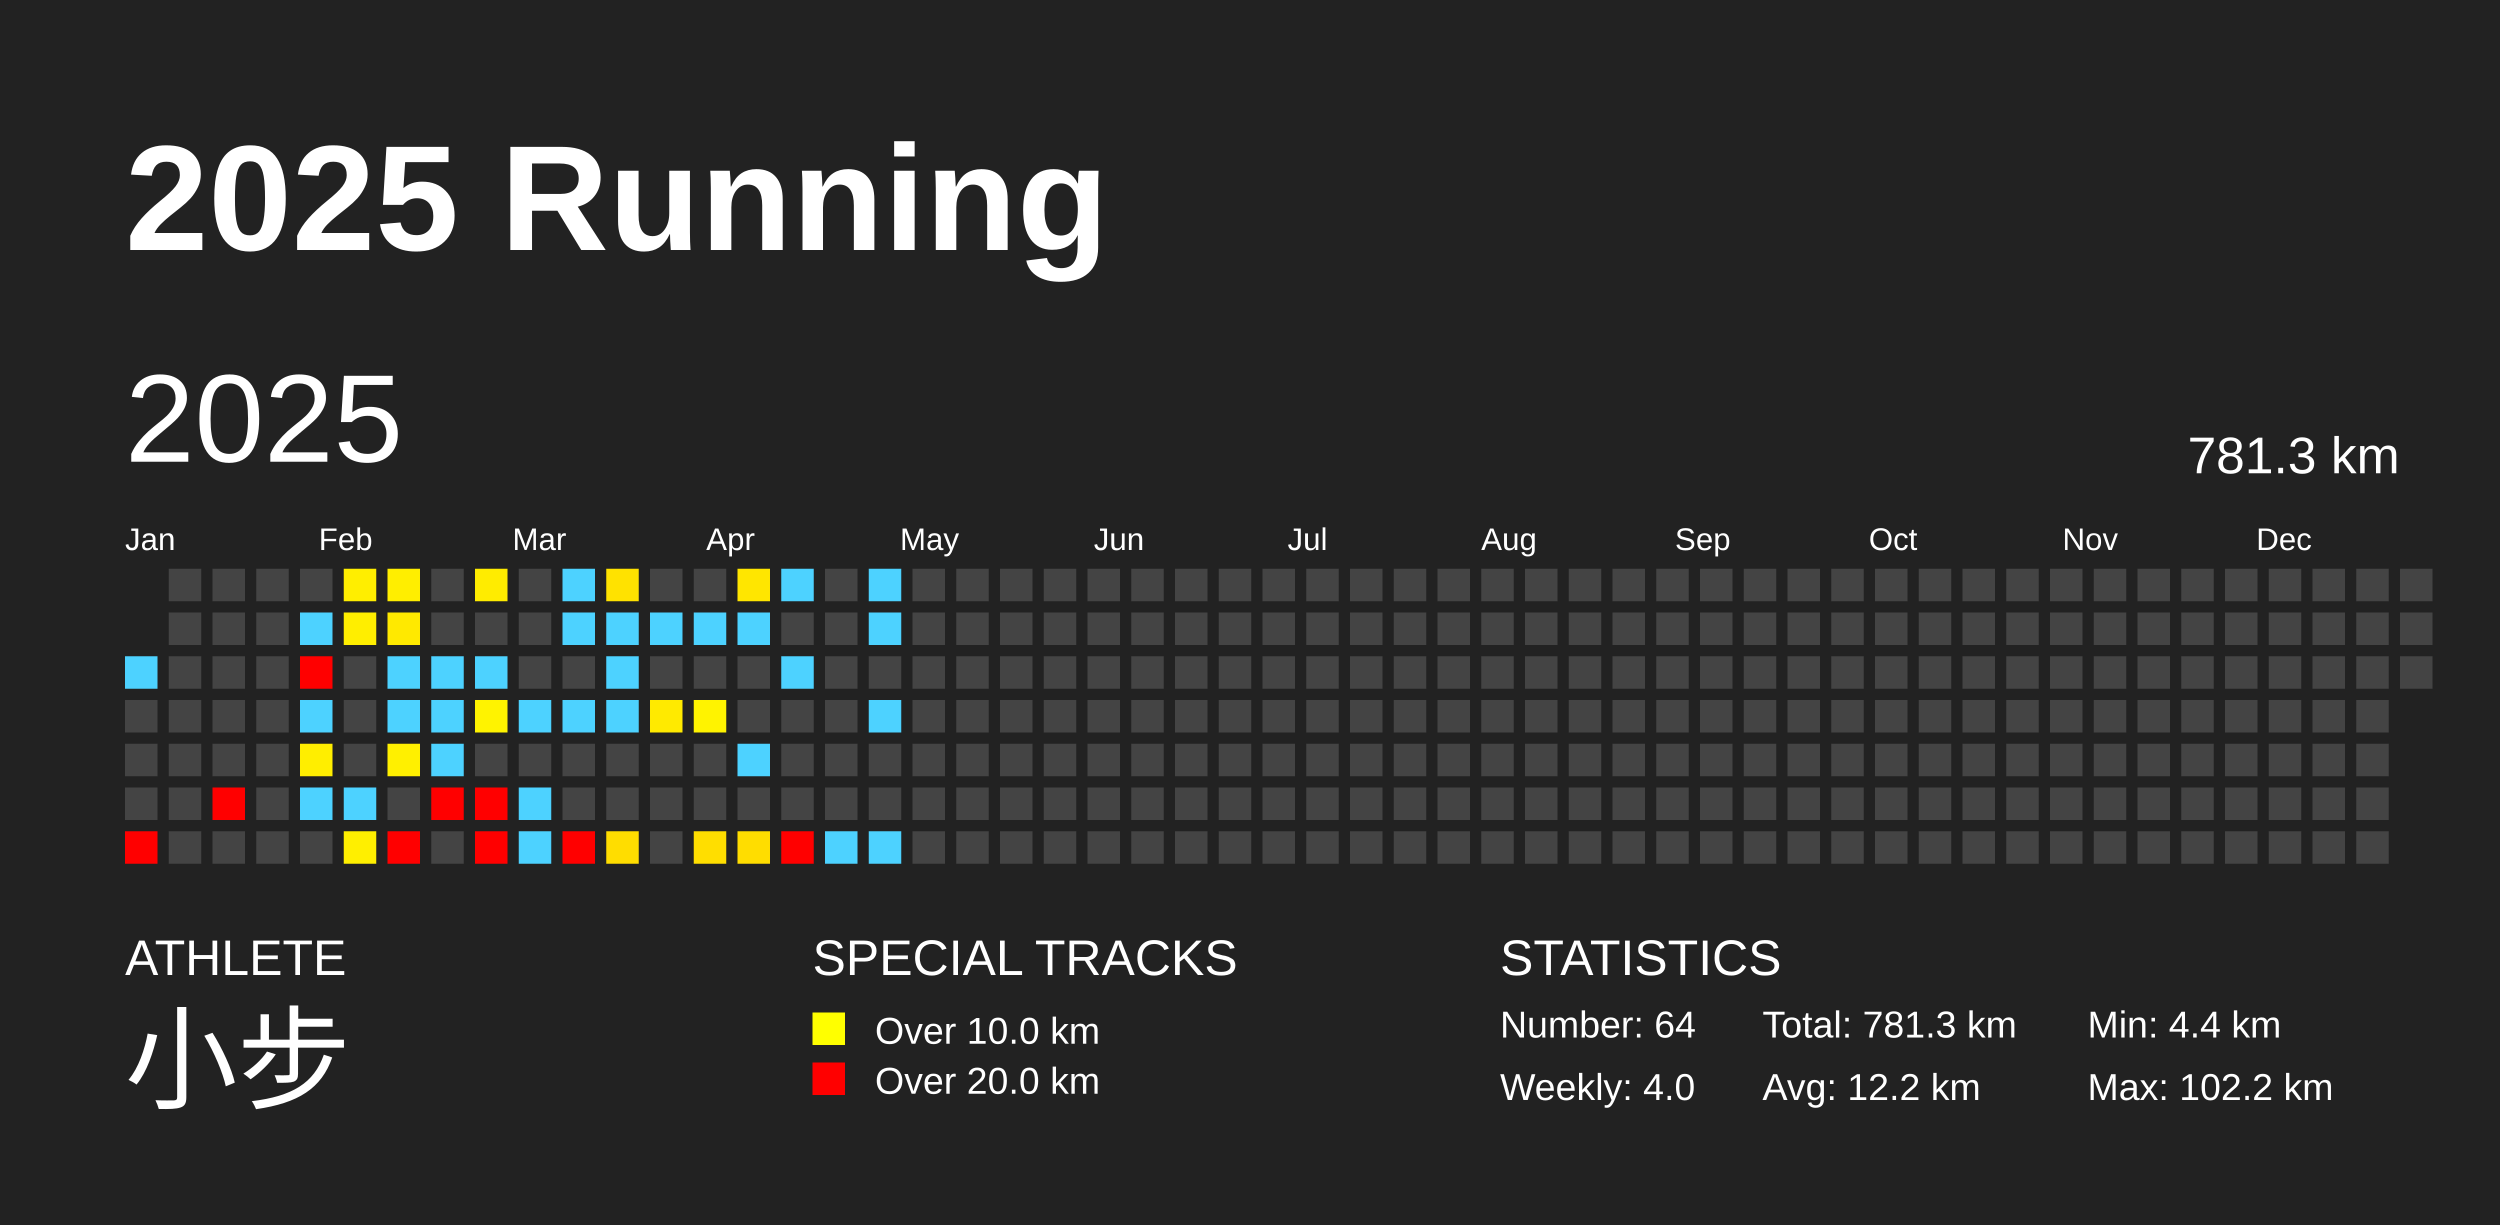
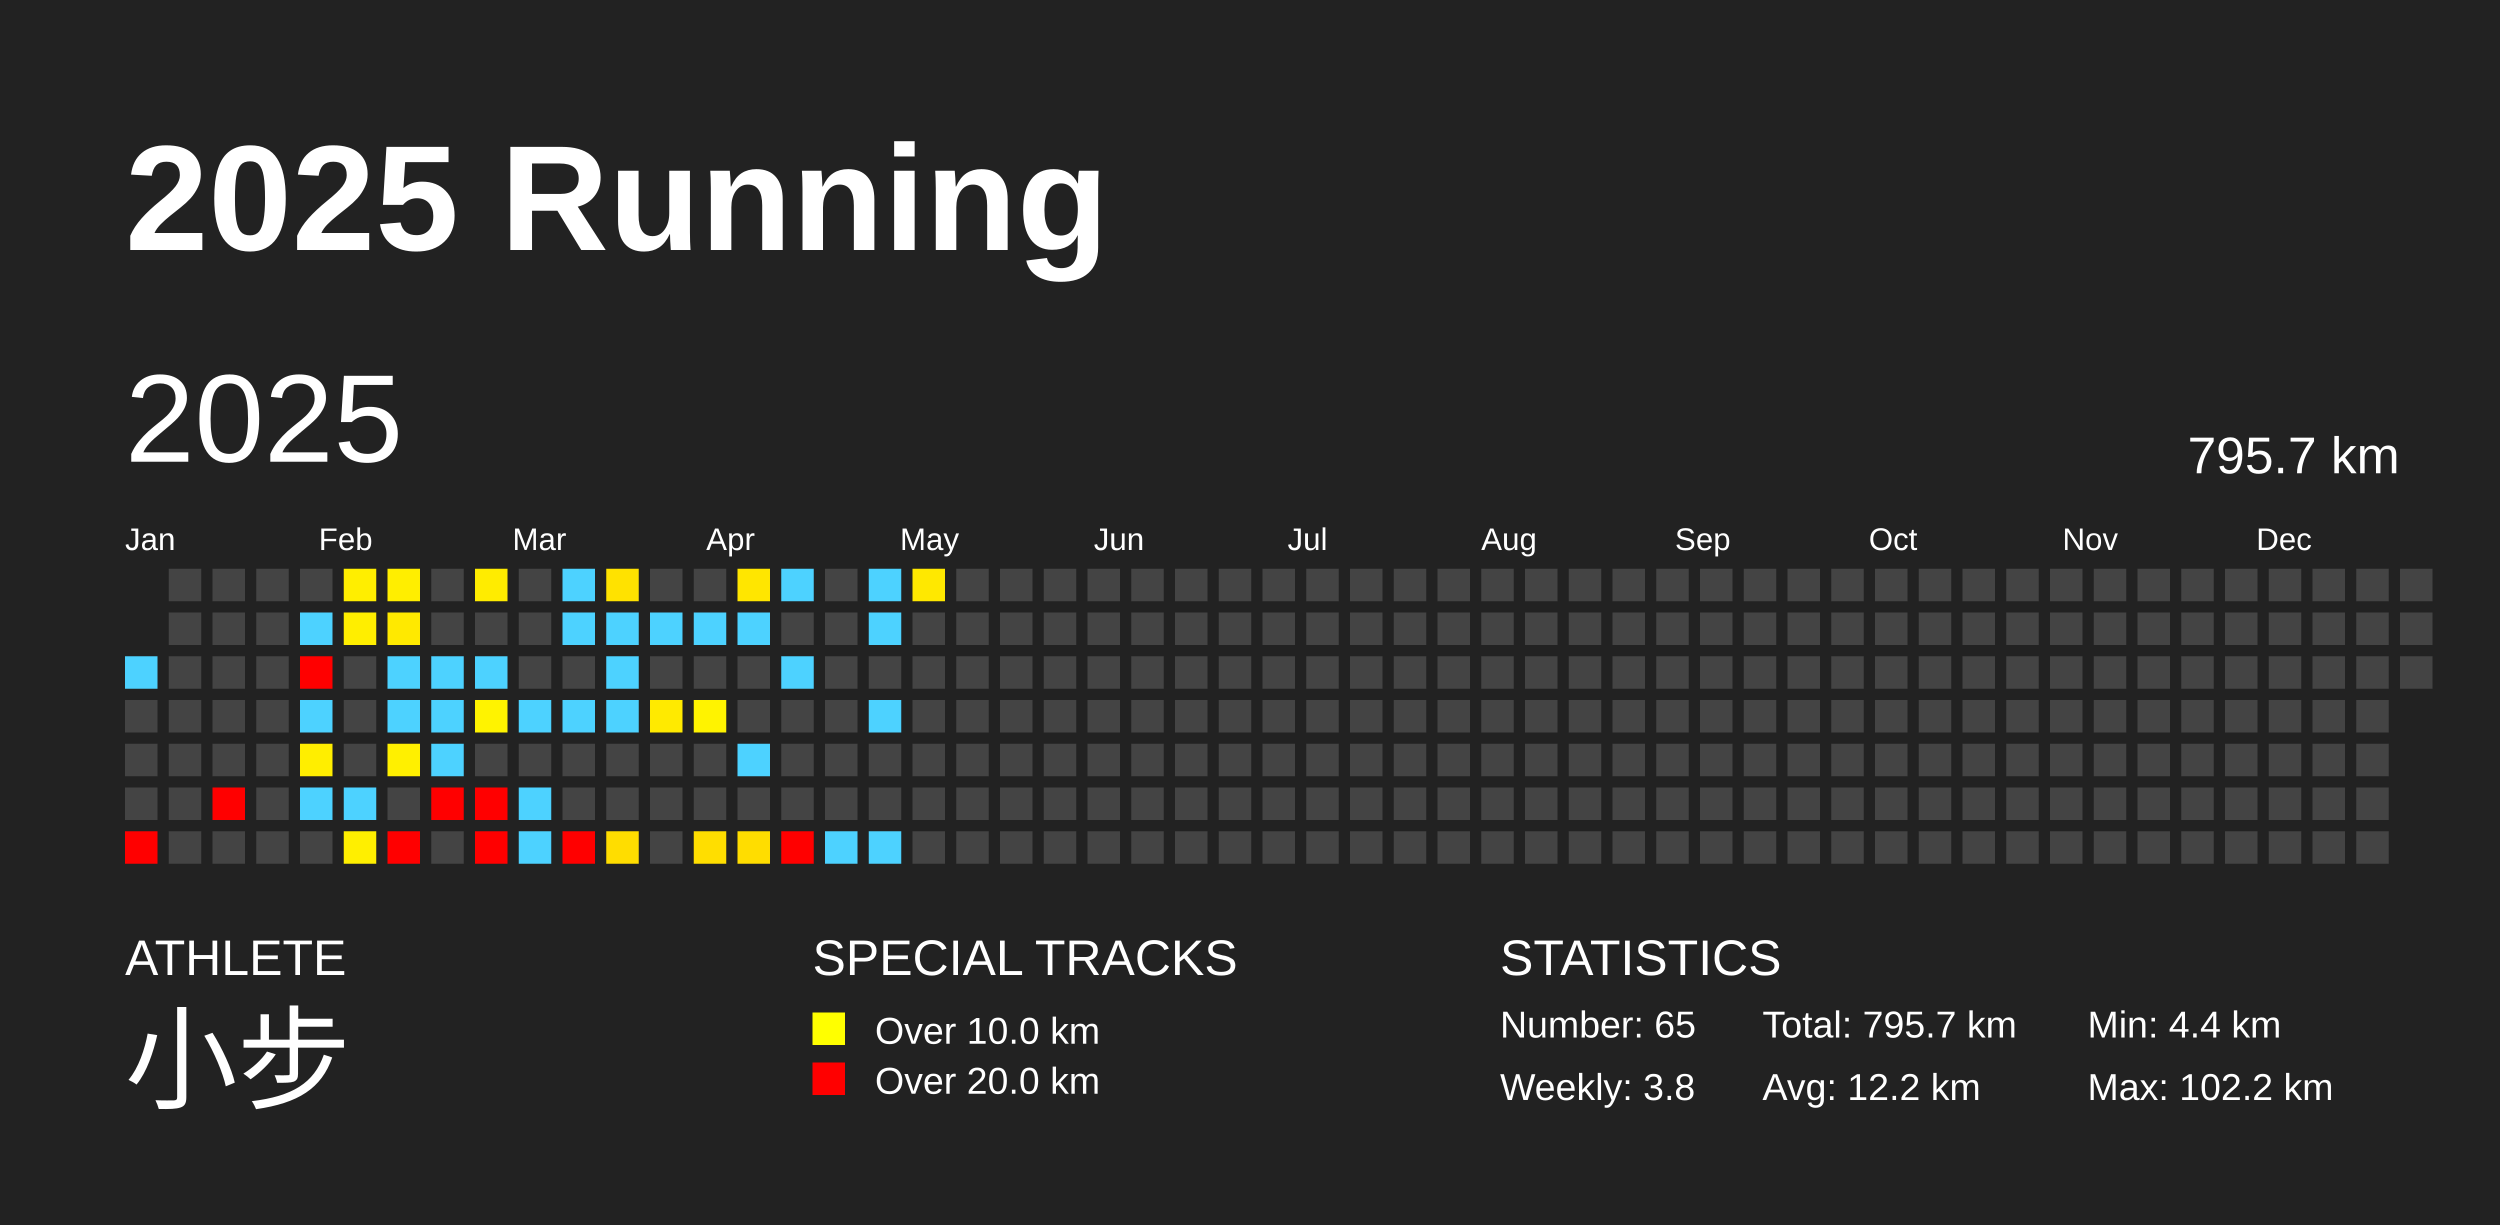
<svg xmlns="http://www.w3.org/2000/svg" baseProfile="full" height="98mm" version="1.1" viewBox="0,0,200,98" width="200mm">
  <defs />
  <rect fill="#222222" height="98" width="200" x="0" y="0" />
  <text fill="#FFFFFF" style="font-size:12px; font-family:Arial; font-weight:bold;" x="10" y="20">2025 Running</text>
  <text fill="#FFFFFF" style="font-size:4px; font-family:Arial" x="10" y="78">ATHLETE</text>
  <text fill="#FFFFFF" style="font-size:9px; font-family:Arial" x="10" y="88">小步</text>
  <text fill="#FFFFFF" style="font-size:4px; font-family:Arial" x="65" y="78">SPECIAL TRACKS</text>
  <rect fill="yellow" height="2.6" width="2.6" x="65" y="81" />
  <text fill="#FFFFFF" style="font-size:3px; font-family:Arial" x="70" y="83.5">Over 10.0 km</text>
  <rect fill="red" height="2.6" width="2.6" x="65" y="85" />
  <text fill="#FFFFFF" style="font-size:3px; font-family:Arial" x="70" y="87.5">Over 20.0 km</text>
  <text fill="#FFFFFF" style="font-size:4px; font-family:Arial" x="120" y="78">STATISTICS</text>
-   <text fill="#FFFFFF" style="font-size:3px; font-family:Arial" x="120" y="83">Number: 64</text>
-   <text fill="#FFFFFF" style="font-size:3px; font-family:Arial" x="120" y="88">Weekly: 4.0</text>
-   <text fill="#FFFFFF" style="font-size:3px; font-family:Arial" x="141" y="83">Total: 781.3 km</text>
+   <text fill="#FFFFFF" style="font-size:3px; font-family:Arial" x="120" y="83">Number: 65</text>
+   <text fill="#FFFFFF" style="font-size:3px; font-family:Arial" x="120" y="88">Weekly: 3.8</text>
+   <text fill="#FFFFFF" style="font-size:3px; font-family:Arial" x="141" y="83">Total: 795.7 km</text>
  <text fill="#FFFFFF" style="font-size:3px; font-family:Arial" x="141" y="88">Avg: 12.2 km</text>
  <text fill="#FFFFFF" style="font-size:3px; font-family:Arial" x="167" y="83">Min: 4.4 km</text>
  <text fill="#FFFFFF" style="font-size:3px; font-family:Arial" x="167" y="88">Max: 102.2 km</text>
  <text dominant-baseline="hanging" fill="#FFFFFF" style="font-size:10.0px; font-family:Arial;" x="10" y="30">2025</text>
-   <text dominant-baseline="hanging" fill="#FFFFFF" style="font-size:4.125px; font-family:Arial;" x="175" y="35">781.3 km</text>
+   <text dominant-baseline="hanging" fill="#FFFFFF" style="font-size:4.125px; font-family:Arial;" x="175" y="35">795.7 km</text>
  <text fill="#FFFFFF" style="font-size:2.5px; font-family:Arial" x="10.0" y="44">Jan</text>
  <text fill="#FFFFFF" style="font-size:2.5px; font-family:Arial" x="25.5" y="44">Feb</text>
  <text fill="#FFFFFF" style="font-size:2.5px; font-family:Arial" x="41.0" y="44">Mar</text>
  <text fill="#FFFFFF" style="font-size:2.5px; font-family:Arial" x="56.5" y="44">Apr</text>
  <text fill="#FFFFFF" style="font-size:2.5px; font-family:Arial" x="72.0" y="44">May</text>
  <text fill="#FFFFFF" style="font-size:2.5px; font-family:Arial" x="87.5" y="44">Jun</text>
  <text fill="#FFFFFF" style="font-size:2.5px; font-family:Arial" x="103.0" y="44">Jul</text>
  <text fill="#FFFFFF" style="font-size:2.5px; font-family:Arial" x="118.5" y="44">Aug</text>
  <text fill="#FFFFFF" style="font-size:2.5px; font-family:Arial" x="134.0" y="44">Sep</text>
  <text fill="#FFFFFF" style="font-size:2.5px; font-family:Arial" x="149.5" y="44">Oct</text>
  <text fill="#FFFFFF" style="font-size:2.5px; font-family:Arial" x="165.0" y="44">Nov</text>
  <text fill="#FFFFFF" style="font-size:2.5px; font-family:Arial" x="180.5" y="44">Dec</text>
  <rect fill="#4dd2ff" height="2.6" width="2.6" x="10.0" y="52.5" />
  <rect fill="#444444" height="2.6" width="2.6" x="10.0" y="56.0" />
  <rect fill="#444444" height="2.6" width="2.6" x="10.0" y="59.5" />
  <rect fill="#444444" height="2.6" width="2.6" x="10.0" y="63.0" />
  <rect fill="red" height="2.6" width="2.6" x="10.0" y="66.5" />
  <rect fill="#444444" height="2.6" width="2.6" x="13.5" y="45.5" />
  <rect fill="#444444" height="2.6" width="2.6" x="13.5" y="49.0" />
  <rect fill="#444444" height="2.6" width="2.6" x="13.5" y="52.5" />
  <rect fill="#444444" height="2.6" width="2.6" x="13.5" y="56.0" />
  <rect fill="#444444" height="2.6" width="2.6" x="13.5" y="59.5" />
  <rect fill="#444444" height="2.6" width="2.6" x="13.5" y="63.0" />
  <rect fill="#444444" height="2.6" width="2.6" x="13.5" y="66.5" />
  <rect fill="#444444" height="2.6" width="2.6" x="17.0" y="45.5" />
  <rect fill="#444444" height="2.6" width="2.6" x="17.0" y="49.0" />
  <rect fill="#444444" height="2.6" width="2.6" x="17.0" y="52.5" />
  <rect fill="#444444" height="2.6" width="2.6" x="17.0" y="56.0" />
  <rect fill="#444444" height="2.6" width="2.6" x="17.0" y="59.5" />
  <rect fill="red" height="2.6" width="2.6" x="17.0" y="63.0" />
  <rect fill="#444444" height="2.6" width="2.6" x="17.0" y="66.5" />
  <rect fill="#444444" height="2.6" width="2.6" x="20.5" y="45.5" />
  <rect fill="#444444" height="2.6" width="2.6" x="20.5" y="49.0" />
  <rect fill="#444444" height="2.6" width="2.6" x="20.5" y="52.5" />
  <rect fill="#444444" height="2.6" width="2.6" x="20.5" y="56.0" />
  <rect fill="#444444" height="2.6" width="2.6" x="20.5" y="59.5" />
  <rect fill="#444444" height="2.6" width="2.6" x="20.5" y="63.0" />
  <rect fill="#444444" height="2.6" width="2.6" x="20.5" y="66.5" />
  <rect fill="#444444" height="2.6" width="2.6" x="24.0" y="45.5" />
  <rect fill="#4dd2ff" height="2.6" width="2.6" x="24.0" y="49.0" />
  <rect fill="red" height="2.6" width="2.6" x="24.0" y="52.5" />
  <rect fill="#4dd2ff" height="2.6" width="2.6" x="24.0" y="56.0" />
  <rect fill="#ffee00" height="2.6" width="2.6" x="24.0" y="59.5" />
  <rect fill="#4dd2ff" height="2.6" width="2.6" x="24.0" y="63.0" />
  <rect fill="#444444" height="2.6" width="2.6" x="24.0" y="66.5" />
  <rect fill="#ffee00" height="2.6" width="2.6" x="27.5" y="45.5" />
  <rect fill="#ffee00" height="2.6" width="2.6" x="27.5" y="49.0" />
  <rect fill="#444444" height="2.6" width="2.6" x="27.5" y="52.5" />
  <rect fill="#444444" height="2.6" width="2.6" x="27.5" y="56.0" />
  <rect fill="#444444" height="2.6" width="2.6" x="27.5" y="59.5" />
  <rect fill="#4dd2ff" height="2.6" width="2.6" x="27.5" y="63.0" />
  <rect fill="#ffef00" height="2.6" width="2.6" x="27.5" y="66.5" />
  <rect fill="#ffee00" height="2.6" width="2.6" x="31.0" y="45.5" />
  <rect fill="#ffe900" height="2.6" width="2.6" x="31.0" y="49.0" />
  <rect fill="#4dd2ff" height="2.6" width="2.6" x="31.0" y="52.5" />
  <rect fill="#4dd2ff" height="2.6" width="2.6" x="31.0" y="56.0" />
  <rect fill="#fff000" height="2.6" width="2.6" x="31.0" y="59.5" />
  <rect fill="#444444" height="2.6" width="2.6" x="31.0" y="63.0" />
  <rect fill="red" height="2.6" width="2.6" x="31.0" y="66.5" />
  <rect fill="#444444" height="2.6" width="2.6" x="34.5" y="45.5" />
  <rect fill="#444444" height="2.6" width="2.6" x="34.5" y="49.0" />
  <rect fill="#4dd2ff" height="2.6" width="2.6" x="34.5" y="52.5" />
  <rect fill="#4dd2ff" height="2.6" width="2.6" x="34.5" y="56.0" />
  <rect fill="#4dd2ff" height="2.6" width="2.6" x="34.5" y="59.5" />
  <rect fill="red" height="2.6" width="2.6" x="34.5" y="63.0" />
  <rect fill="#444444" height="2.6" width="2.6" x="34.5" y="66.5" />
  <rect fill="#ffec00" height="2.6" width="2.6" x="38.0" y="45.5" />
  <rect fill="#444444" height="2.6" width="2.6" x="38.0" y="49.0" />
  <rect fill="#4dd2ff" height="2.6" width="2.6" x="38.0" y="52.5" />
  <rect fill="#fff300" height="2.6" width="2.6" x="38.0" y="56.0" />
  <rect fill="#444444" height="2.6" width="2.6" x="38.0" y="59.5" />
  <rect fill="red" height="2.6" width="2.6" x="38.0" y="63.0" />
  <rect fill="red" height="2.6" width="2.6" x="38.0" y="66.5" />
  <rect fill="#444444" height="2.6" width="2.6" x="41.5" y="45.5" />
  <rect fill="#444444" height="2.6" width="2.6" x="41.5" y="49.0" />
  <rect fill="#444444" height="2.6" width="2.6" x="41.5" y="52.5" />
  <rect fill="#4dd2ff" height="2.6" width="2.6" x="41.5" y="56.0" />
  <rect fill="#444444" height="2.6" width="2.6" x="41.5" y="59.5" />
  <rect fill="#4dd2ff" height="2.6" width="2.6" x="41.5" y="63.0" />
  <rect fill="#4dd2ff" height="2.6" width="2.6" x="41.5" y="66.5" />
  <rect fill="#4dd2ff" height="2.6" width="2.6" x="45.0" y="45.5" />
  <rect fill="#4dd2ff" height="2.6" width="2.6" x="45.0" y="49.0" />
  <rect fill="#444444" height="2.6" width="2.6" x="45.0" y="52.5" />
  <rect fill="#4dd2ff" height="2.6" width="2.6" x="45.0" y="56.0" />
  <rect fill="#444444" height="2.6" width="2.6" x="45.0" y="59.5" />
  <rect fill="#444444" height="2.6" width="2.6" x="45.0" y="63.0" />
  <rect fill="red" height="2.6" width="2.6" x="45.0" y="66.5" />
  <rect fill="#ffe200" height="2.6" width="2.6" x="48.5" y="45.5" />
  <rect fill="#4dd2ff" height="2.6" width="2.6" x="48.5" y="49.0" />
  <rect fill="#4dd2ff" height="2.6" width="2.6" x="48.5" y="52.5" />
  <rect fill="#4dd2ff" height="2.6" width="2.6" x="48.5" y="56.0" />
  <rect fill="#444444" height="2.6" width="2.6" x="48.5" y="59.5" />
  <rect fill="#444444" height="2.6" width="2.6" x="48.5" y="63.0" />
  <rect fill="#ffdd00" height="2.6" width="2.6" x="48.5" y="66.5" />
  <rect fill="#444444" height="2.6" width="2.6" x="52.0" y="45.5" />
  <rect fill="#4dd2ff" height="2.6" width="2.6" x="52.0" y="49.0" />
  <rect fill="#444444" height="2.6" width="2.6" x="52.0" y="52.5" />
  <rect fill="#ffea00" height="2.6" width="2.6" x="52.0" y="56.0" />
  <rect fill="#444444" height="2.6" width="2.6" x="52.0" y="59.5" />
  <rect fill="#444444" height="2.6" width="2.6" x="52.0" y="63.0" />
  <rect fill="#444444" height="2.6" width="2.6" x="52.0" y="66.5" />
  <rect fill="#444444" height="2.6" width="2.6" x="55.5" y="45.5" />
  <rect fill="#4dd2ff" height="2.6" width="2.6" x="55.5" y="49.0" />
  <rect fill="#444444" height="2.6" width="2.6" x="55.5" y="52.5" />
  <rect fill="#fff300" height="2.6" width="2.6" x="55.5" y="56.0" />
  <rect fill="#444444" height="2.6" width="2.6" x="55.5" y="59.5" />
  <rect fill="#444444" height="2.6" width="2.6" x="55.5" y="63.0" />
  <rect fill="#ffde00" height="2.6" width="2.6" x="55.5" y="66.5" />
  <rect fill="#ffe600" height="2.6" width="2.6" x="59.0" y="45.5" />
  <rect fill="#4dd2ff" height="2.6" width="2.6" x="59.0" y="49.0" />
  <rect fill="#444444" height="2.6" width="2.6" x="59.0" y="52.5" />
  <rect fill="#444444" height="2.6" width="2.6" x="59.0" y="56.0" />
  <rect fill="#4dd2ff" height="2.6" width="2.6" x="59.0" y="59.5" />
  <rect fill="#444444" height="2.6" width="2.6" x="59.0" y="63.0" />
  <rect fill="#ffdd00" height="2.6" width="2.6" x="59.0" y="66.5" />
  <rect fill="#4dd2ff" height="2.6" width="2.6" x="62.5" y="45.5" />
  <rect fill="#444444" height="2.6" width="2.6" x="62.5" y="49.0" />
  <rect fill="#4dd2ff" height="2.6" width="2.6" x="62.5" y="52.5" />
  <rect fill="#444444" height="2.6" width="2.6" x="62.5" y="56.0" />
  <rect fill="#444444" height="2.6" width="2.6" x="62.5" y="59.5" />
  <rect fill="#444444" height="2.6" width="2.6" x="62.5" y="63.0" />
  <rect fill="red" height="2.6" width="2.6" x="62.5" y="66.5" />
  <rect fill="#444444" height="2.6" width="2.6" x="66.0" y="45.5" />
  <rect fill="#444444" height="2.6" width="2.6" x="66.0" y="49.0" />
  <rect fill="#444444" height="2.6" width="2.6" x="66.0" y="52.5" />
  <rect fill="#444444" height="2.6" width="2.6" x="66.0" y="56.0" />
  <rect fill="#444444" height="2.6" width="2.6" x="66.0" y="59.5" />
  <rect fill="#444444" height="2.6" width="2.6" x="66.0" y="63.0" />
  <rect fill="#4dd2ff" height="2.6" width="2.6" x="66.0" y="66.5" />
  <rect fill="#4dd2ff" height="2.6" width="2.6" x="69.5" y="45.5" />
  <rect fill="#4dd2ff" height="2.6" width="2.6" x="69.5" y="49.0" />
  <rect fill="#444444" height="2.6" width="2.6" x="69.5" y="52.5" />
  <rect fill="#4dd2ff" height="2.6" width="2.6" x="69.5" y="56.0" />
  <rect fill="#444444" height="2.6" width="2.6" x="69.5" y="59.5" />
  <rect fill="#444444" height="2.6" width="2.6" x="69.5" y="63.0" />
  <rect fill="#4dd2ff" height="2.6" width="2.6" x="69.5" y="66.5" />
-   <rect fill="#444444" height="2.6" width="2.6" x="73.0" y="45.5" />
+   <rect fill="#ffe800" height="2.6" width="2.6" x="73.0" y="45.5" />
  <rect fill="#444444" height="2.6" width="2.6" x="73.0" y="49.0" />
  <rect fill="#444444" height="2.6" width="2.6" x="73.0" y="52.5" />
  <rect fill="#444444" height="2.6" width="2.6" x="73.0" y="56.0" />
  <rect fill="#444444" height="2.6" width="2.6" x="73.0" y="59.5" />
  <rect fill="#444444" height="2.6" width="2.6" x="73.0" y="63.0" />
  <rect fill="#444444" height="2.6" width="2.6" x="73.0" y="66.5" />
  <rect fill="#444444" height="2.6" width="2.6" x="76.5" y="45.5" />
  <rect fill="#444444" height="2.6" width="2.6" x="76.5" y="49.0" />
  <rect fill="#444444" height="2.6" width="2.6" x="76.5" y="52.5" />
  <rect fill="#444444" height="2.6" width="2.6" x="76.5" y="56.0" />
  <rect fill="#444444" height="2.6" width="2.6" x="76.5" y="59.5" />
  <rect fill="#444444" height="2.6" width="2.6" x="76.5" y="63.0" />
  <rect fill="#444444" height="2.6" width="2.6" x="76.5" y="66.5" />
  <rect fill="#444444" height="2.6" width="2.6" x="80.0" y="45.5" />
  <rect fill="#444444" height="2.6" width="2.6" x="80.0" y="49.0" />
  <rect fill="#444444" height="2.6" width="2.6" x="80.0" y="52.5" />
  <rect fill="#444444" height="2.6" width="2.6" x="80.0" y="56.0" />
  <rect fill="#444444" height="2.6" width="2.6" x="80.0" y="59.5" />
  <rect fill="#444444" height="2.6" width="2.6" x="80.0" y="63.0" />
  <rect fill="#444444" height="2.6" width="2.6" x="80.0" y="66.5" />
  <rect fill="#444444" height="2.6" width="2.6" x="83.5" y="45.5" />
  <rect fill="#444444" height="2.6" width="2.6" x="83.5" y="49.0" />
  <rect fill="#444444" height="2.6" width="2.6" x="83.5" y="52.5" />
  <rect fill="#444444" height="2.6" width="2.6" x="83.5" y="56.0" />
  <rect fill="#444444" height="2.6" width="2.6" x="83.5" y="59.5" />
  <rect fill="#444444" height="2.6" width="2.6" x="83.5" y="63.0" />
  <rect fill="#444444" height="2.6" width="2.6" x="83.5" y="66.5" />
  <rect fill="#444444" height="2.6" width="2.6" x="87.0" y="45.5" />
  <rect fill="#444444" height="2.6" width="2.6" x="87.0" y="49.0" />
  <rect fill="#444444" height="2.6" width="2.6" x="87.0" y="52.5" />
  <rect fill="#444444" height="2.6" width="2.6" x="87.0" y="56.0" />
  <rect fill="#444444" height="2.6" width="2.6" x="87.0" y="59.5" />
  <rect fill="#444444" height="2.6" width="2.6" x="87.0" y="63.0" />
  <rect fill="#444444" height="2.6" width="2.6" x="87.0" y="66.5" />
  <rect fill="#444444" height="2.6" width="2.6" x="90.5" y="45.5" />
  <rect fill="#444444" height="2.6" width="2.6" x="90.5" y="49.0" />
  <rect fill="#444444" height="2.6" width="2.6" x="90.5" y="52.5" />
  <rect fill="#444444" height="2.6" width="2.6" x="90.5" y="56.0" />
  <rect fill="#444444" height="2.6" width="2.6" x="90.5" y="59.5" />
  <rect fill="#444444" height="2.6" width="2.6" x="90.5" y="63.0" />
  <rect fill="#444444" height="2.6" width="2.6" x="90.5" y="66.5" />
  <rect fill="#444444" height="2.6" width="2.6" x="94.0" y="45.5" />
  <rect fill="#444444" height="2.6" width="2.6" x="94.0" y="49.0" />
  <rect fill="#444444" height="2.6" width="2.6" x="94.0" y="52.5" />
  <rect fill="#444444" height="2.6" width="2.6" x="94.0" y="56.0" />
  <rect fill="#444444" height="2.6" width="2.6" x="94.0" y="59.5" />
  <rect fill="#444444" height="2.6" width="2.6" x="94.0" y="63.0" />
  <rect fill="#444444" height="2.6" width="2.6" x="94.0" y="66.5" />
  <rect fill="#444444" height="2.6" width="2.6" x="97.5" y="45.5" />
  <rect fill="#444444" height="2.6" width="2.6" x="97.5" y="49.0" />
  <rect fill="#444444" height="2.6" width="2.6" x="97.5" y="52.5" />
  <rect fill="#444444" height="2.6" width="2.6" x="97.5" y="56.0" />
  <rect fill="#444444" height="2.6" width="2.6" x="97.5" y="59.5" />
  <rect fill="#444444" height="2.6" width="2.6" x="97.5" y="63.0" />
  <rect fill="#444444" height="2.6" width="2.6" x="97.5" y="66.5" />
  <rect fill="#444444" height="2.6" width="2.6" x="101.0" y="45.5" />
  <rect fill="#444444" height="2.6" width="2.6" x="101.0" y="49.0" />
  <rect fill="#444444" height="2.6" width="2.6" x="101.0" y="52.5" />
  <rect fill="#444444" height="2.6" width="2.6" x="101.0" y="56.0" />
  <rect fill="#444444" height="2.6" width="2.6" x="101.0" y="59.5" />
  <rect fill="#444444" height="2.6" width="2.6" x="101.0" y="63.0" />
  <rect fill="#444444" height="2.6" width="2.6" x="101.0" y="66.5" />
  <rect fill="#444444" height="2.6" width="2.6" x="104.5" y="45.5" />
  <rect fill="#444444" height="2.6" width="2.6" x="104.5" y="49.0" />
  <rect fill="#444444" height="2.6" width="2.6" x="104.5" y="52.5" />
  <rect fill="#444444" height="2.6" width="2.6" x="104.5" y="56.0" />
  <rect fill="#444444" height="2.6" width="2.6" x="104.5" y="59.5" />
  <rect fill="#444444" height="2.6" width="2.6" x="104.5" y="63.0" />
  <rect fill="#444444" height="2.6" width="2.6" x="104.5" y="66.5" />
  <rect fill="#444444" height="2.6" width="2.6" x="108.0" y="45.5" />
  <rect fill="#444444" height="2.6" width="2.6" x="108.0" y="49.0" />
  <rect fill="#444444" height="2.6" width="2.6" x="108.0" y="52.5" />
  <rect fill="#444444" height="2.6" width="2.6" x="108.0" y="56.0" />
  <rect fill="#444444" height="2.6" width="2.6" x="108.0" y="59.5" />
  <rect fill="#444444" height="2.6" width="2.6" x="108.0" y="63.0" />
  <rect fill="#444444" height="2.6" width="2.6" x="108.0" y="66.5" />
  <rect fill="#444444" height="2.6" width="2.6" x="111.5" y="45.5" />
  <rect fill="#444444" height="2.6" width="2.6" x="111.5" y="49.0" />
  <rect fill="#444444" height="2.6" width="2.6" x="111.5" y="52.5" />
  <rect fill="#444444" height="2.6" width="2.6" x="111.5" y="56.0" />
  <rect fill="#444444" height="2.6" width="2.6" x="111.5" y="59.5" />
  <rect fill="#444444" height="2.6" width="2.6" x="111.5" y="63.0" />
  <rect fill="#444444" height="2.6" width="2.6" x="111.5" y="66.5" />
  <rect fill="#444444" height="2.6" width="2.6" x="115.0" y="45.5" />
  <rect fill="#444444" height="2.6" width="2.6" x="115.0" y="49.0" />
  <rect fill="#444444" height="2.6" width="2.6" x="115.0" y="52.5" />
  <rect fill="#444444" height="2.6" width="2.6" x="115.0" y="56.0" />
  <rect fill="#444444" height="2.6" width="2.6" x="115.0" y="59.5" />
  <rect fill="#444444" height="2.6" width="2.6" x="115.0" y="63.0" />
  <rect fill="#444444" height="2.6" width="2.6" x="115.0" y="66.5" />
  <rect fill="#444444" height="2.6" width="2.6" x="118.5" y="45.5" />
  <rect fill="#444444" height="2.6" width="2.6" x="118.5" y="49.0" />
  <rect fill="#444444" height="2.6" width="2.6" x="118.5" y="52.5" />
  <rect fill="#444444" height="2.6" width="2.6" x="118.5" y="56.0" />
  <rect fill="#444444" height="2.6" width="2.6" x="118.5" y="59.5" />
  <rect fill="#444444" height="2.6" width="2.6" x="118.5" y="63.0" />
  <rect fill="#444444" height="2.6" width="2.6" x="118.5" y="66.5" />
  <rect fill="#444444" height="2.6" width="2.6" x="122.0" y="45.5" />
  <rect fill="#444444" height="2.6" width="2.6" x="122.0" y="49.0" />
  <rect fill="#444444" height="2.6" width="2.6" x="122.0" y="52.5" />
  <rect fill="#444444" height="2.6" width="2.6" x="122.0" y="56.0" />
  <rect fill="#444444" height="2.6" width="2.6" x="122.0" y="59.5" />
  <rect fill="#444444" height="2.6" width="2.6" x="122.0" y="63.0" />
  <rect fill="#444444" height="2.6" width="2.6" x="122.0" y="66.5" />
  <rect fill="#444444" height="2.6" width="2.6" x="125.5" y="45.5" />
  <rect fill="#444444" height="2.6" width="2.6" x="125.5" y="49.0" />
  <rect fill="#444444" height="2.6" width="2.6" x="125.5" y="52.5" />
  <rect fill="#444444" height="2.6" width="2.6" x="125.5" y="56.0" />
  <rect fill="#444444" height="2.6" width="2.6" x="125.5" y="59.5" />
  <rect fill="#444444" height="2.6" width="2.6" x="125.5" y="63.0" />
  <rect fill="#444444" height="2.6" width="2.6" x="125.5" y="66.5" />
  <rect fill="#444444" height="2.6" width="2.6" x="129.0" y="45.5" />
  <rect fill="#444444" height="2.6" width="2.6" x="129.0" y="49.0" />
  <rect fill="#444444" height="2.6" width="2.6" x="129.0" y="52.5" />
  <rect fill="#444444" height="2.6" width="2.6" x="129.0" y="56.0" />
  <rect fill="#444444" height="2.6" width="2.6" x="129.0" y="59.5" />
  <rect fill="#444444" height="2.6" width="2.6" x="129.0" y="63.0" />
  <rect fill="#444444" height="2.6" width="2.6" x="129.0" y="66.5" />
  <rect fill="#444444" height="2.6" width="2.6" x="132.5" y="45.5" />
  <rect fill="#444444" height="2.6" width="2.6" x="132.5" y="49.0" />
  <rect fill="#444444" height="2.6" width="2.6" x="132.5" y="52.5" />
  <rect fill="#444444" height="2.6" width="2.6" x="132.5" y="56.0" />
  <rect fill="#444444" height="2.6" width="2.6" x="132.5" y="59.5" />
  <rect fill="#444444" height="2.6" width="2.6" x="132.5" y="63.0" />
  <rect fill="#444444" height="2.6" width="2.6" x="132.5" y="66.5" />
  <rect fill="#444444" height="2.6" width="2.6" x="136.0" y="45.5" />
  <rect fill="#444444" height="2.6" width="2.6" x="136.0" y="49.0" />
  <rect fill="#444444" height="2.6" width="2.6" x="136.0" y="52.5" />
  <rect fill="#444444" height="2.6" width="2.6" x="136.0" y="56.0" />
  <rect fill="#444444" height="2.6" width="2.6" x="136.0" y="59.5" />
  <rect fill="#444444" height="2.6" width="2.6" x="136.0" y="63.0" />
  <rect fill="#444444" height="2.6" width="2.6" x="136.0" y="66.5" />
  <rect fill="#444444" height="2.6" width="2.6" x="139.5" y="45.5" />
  <rect fill="#444444" height="2.6" width="2.6" x="139.5" y="49.0" />
  <rect fill="#444444" height="2.6" width="2.6" x="139.5" y="52.5" />
  <rect fill="#444444" height="2.6" width="2.6" x="139.5" y="56.0" />
  <rect fill="#444444" height="2.6" width="2.6" x="139.5" y="59.5" />
  <rect fill="#444444" height="2.6" width="2.6" x="139.5" y="63.0" />
  <rect fill="#444444" height="2.6" width="2.6" x="139.5" y="66.5" />
  <rect fill="#444444" height="2.6" width="2.6" x="143.0" y="45.5" />
  <rect fill="#444444" height="2.6" width="2.6" x="143.0" y="49.0" />
  <rect fill="#444444" height="2.6" width="2.6" x="143.0" y="52.5" />
  <rect fill="#444444" height="2.6" width="2.6" x="143.0" y="56.0" />
  <rect fill="#444444" height="2.6" width="2.6" x="143.0" y="59.5" />
  <rect fill="#444444" height="2.6" width="2.6" x="143.0" y="63.0" />
  <rect fill="#444444" height="2.6" width="2.6" x="143.0" y="66.5" />
  <rect fill="#444444" height="2.6" width="2.6" x="146.5" y="45.5" />
  <rect fill="#444444" height="2.6" width="2.6" x="146.5" y="49.0" />
  <rect fill="#444444" height="2.6" width="2.6" x="146.5" y="52.5" />
  <rect fill="#444444" height="2.6" width="2.6" x="146.5" y="56.0" />
  <rect fill="#444444" height="2.6" width="2.6" x="146.5" y="59.5" />
  <rect fill="#444444" height="2.6" width="2.6" x="146.5" y="63.0" />
  <rect fill="#444444" height="2.6" width="2.6" x="146.5" y="66.5" />
  <rect fill="#444444" height="2.6" width="2.6" x="150.0" y="45.5" />
  <rect fill="#444444" height="2.6" width="2.6" x="150.0" y="49.0" />
  <rect fill="#444444" height="2.6" width="2.6" x="150.0" y="52.5" />
  <rect fill="#444444" height="2.6" width="2.6" x="150.0" y="56.0" />
  <rect fill="#444444" height="2.6" width="2.6" x="150.0" y="59.5" />
  <rect fill="#444444" height="2.6" width="2.6" x="150.0" y="63.0" />
  <rect fill="#444444" height="2.6" width="2.6" x="150.0" y="66.5" />
  <rect fill="#444444" height="2.6" width="2.6" x="153.5" y="45.5" />
  <rect fill="#444444" height="2.6" width="2.6" x="153.5" y="49.0" />
  <rect fill="#444444" height="2.6" width="2.6" x="153.5" y="52.5" />
  <rect fill="#444444" height="2.6" width="2.6" x="153.5" y="56.0" />
  <rect fill="#444444" height="2.6" width="2.6" x="153.5" y="59.5" />
  <rect fill="#444444" height="2.6" width="2.6" x="153.5" y="63.0" />
  <rect fill="#444444" height="2.6" width="2.6" x="153.5" y="66.5" />
  <rect fill="#444444" height="2.6" width="2.6" x="157.0" y="45.5" />
  <rect fill="#444444" height="2.6" width="2.6" x="157.0" y="49.0" />
  <rect fill="#444444" height="2.6" width="2.6" x="157.0" y="52.5" />
  <rect fill="#444444" height="2.6" width="2.6" x="157.0" y="56.0" />
  <rect fill="#444444" height="2.6" width="2.6" x="157.0" y="59.5" />
  <rect fill="#444444" height="2.6" width="2.6" x="157.0" y="63.0" />
  <rect fill="#444444" height="2.6" width="2.6" x="157.0" y="66.5" />
  <rect fill="#444444" height="2.6" width="2.6" x="160.5" y="45.5" />
  <rect fill="#444444" height="2.6" width="2.6" x="160.5" y="49.0" />
  <rect fill="#444444" height="2.6" width="2.6" x="160.5" y="52.5" />
  <rect fill="#444444" height="2.6" width="2.6" x="160.5" y="56.0" />
  <rect fill="#444444" height="2.6" width="2.6" x="160.5" y="59.5" />
  <rect fill="#444444" height="2.6" width="2.6" x="160.5" y="63.0" />
  <rect fill="#444444" height="2.6" width="2.6" x="160.5" y="66.5" />
  <rect fill="#444444" height="2.6" width="2.6" x="164.0" y="45.5" />
  <rect fill="#444444" height="2.6" width="2.6" x="164.0" y="49.0" />
  <rect fill="#444444" height="2.6" width="2.6" x="164.0" y="52.5" />
  <rect fill="#444444" height="2.6" width="2.6" x="164.0" y="56.0" />
  <rect fill="#444444" height="2.6" width="2.6" x="164.0" y="59.5" />
  <rect fill="#444444" height="2.6" width="2.6" x="164.0" y="63.0" />
  <rect fill="#444444" height="2.6" width="2.6" x="164.0" y="66.5" />
  <rect fill="#444444" height="2.6" width="2.6" x="167.5" y="45.5" />
  <rect fill="#444444" height="2.6" width="2.6" x="167.5" y="49.0" />
  <rect fill="#444444" height="2.6" width="2.6" x="167.5" y="52.5" />
  <rect fill="#444444" height="2.6" width="2.6" x="167.5" y="56.0" />
  <rect fill="#444444" height="2.6" width="2.6" x="167.5" y="59.5" />
  <rect fill="#444444" height="2.6" width="2.6" x="167.5" y="63.0" />
  <rect fill="#444444" height="2.6" width="2.6" x="167.5" y="66.5" />
  <rect fill="#444444" height="2.6" width="2.6" x="171.0" y="45.5" />
  <rect fill="#444444" height="2.6" width="2.6" x="171.0" y="49.0" />
  <rect fill="#444444" height="2.6" width="2.6" x="171.0" y="52.5" />
  <rect fill="#444444" height="2.6" width="2.6" x="171.0" y="56.0" />
  <rect fill="#444444" height="2.6" width="2.6" x="171.0" y="59.5" />
  <rect fill="#444444" height="2.6" width="2.6" x="171.0" y="63.0" />
  <rect fill="#444444" height="2.6" width="2.6" x="171.0" y="66.5" />
  <rect fill="#444444" height="2.6" width="2.6" x="174.5" y="45.5" />
  <rect fill="#444444" height="2.6" width="2.6" x="174.5" y="49.0" />
  <rect fill="#444444" height="2.6" width="2.6" x="174.5" y="52.5" />
  <rect fill="#444444" height="2.6" width="2.6" x="174.5" y="56.0" />
  <rect fill="#444444" height="2.6" width="2.6" x="174.5" y="59.5" />
  <rect fill="#444444" height="2.6" width="2.6" x="174.5" y="63.0" />
  <rect fill="#444444" height="2.6" width="2.6" x="174.5" y="66.5" />
  <rect fill="#444444" height="2.6" width="2.6" x="178.0" y="45.5" />
  <rect fill="#444444" height="2.6" width="2.6" x="178.0" y="49.0" />
  <rect fill="#444444" height="2.6" width="2.6" x="178.0" y="52.5" />
  <rect fill="#444444" height="2.6" width="2.6" x="178.0" y="56.0" />
  <rect fill="#444444" height="2.6" width="2.6" x="178.0" y="59.5" />
  <rect fill="#444444" height="2.6" width="2.6" x="178.0" y="63.0" />
  <rect fill="#444444" height="2.6" width="2.6" x="178.0" y="66.5" />
  <rect fill="#444444" height="2.6" width="2.6" x="181.5" y="45.5" />
  <rect fill="#444444" height="2.6" width="2.6" x="181.5" y="49.0" />
  <rect fill="#444444" height="2.6" width="2.6" x="181.5" y="52.5" />
  <rect fill="#444444" height="2.6" width="2.6" x="181.5" y="56.0" />
  <rect fill="#444444" height="2.6" width="2.6" x="181.5" y="59.5" />
  <rect fill="#444444" height="2.6" width="2.6" x="181.5" y="63.0" />
  <rect fill="#444444" height="2.6" width="2.6" x="181.5" y="66.5" />
  <rect fill="#444444" height="2.6" width="2.6" x="185.0" y="45.5" />
  <rect fill="#444444" height="2.6" width="2.6" x="185.0" y="49.0" />
  <rect fill="#444444" height="2.6" width="2.6" x="185.0" y="52.5" />
  <rect fill="#444444" height="2.6" width="2.6" x="185.0" y="56.0" />
  <rect fill="#444444" height="2.6" width="2.6" x="185.0" y="59.5" />
  <rect fill="#444444" height="2.6" width="2.6" x="185.0" y="63.0" />
  <rect fill="#444444" height="2.6" width="2.6" x="185.0" y="66.5" />
  <rect fill="#444444" height="2.6" width="2.6" x="188.5" y="45.5" />
  <rect fill="#444444" height="2.6" width="2.6" x="188.5" y="49.0" />
  <rect fill="#444444" height="2.6" width="2.6" x="188.5" y="52.5" />
  <rect fill="#444444" height="2.6" width="2.6" x="188.5" y="56.0" />
  <rect fill="#444444" height="2.6" width="2.6" x="188.5" y="59.5" />
  <rect fill="#444444" height="2.6" width="2.6" x="188.5" y="63.0" />
  <rect fill="#444444" height="2.6" width="2.6" x="188.5" y="66.5" />
  <rect fill="#444444" height="2.6" width="2.6" x="192.0" y="45.5" />
  <rect fill="#444444" height="2.6" width="2.6" x="192.0" y="49.0" />
  <rect fill="#444444" height="2.6" width="2.6" x="192.0" y="52.5" />
</svg>
